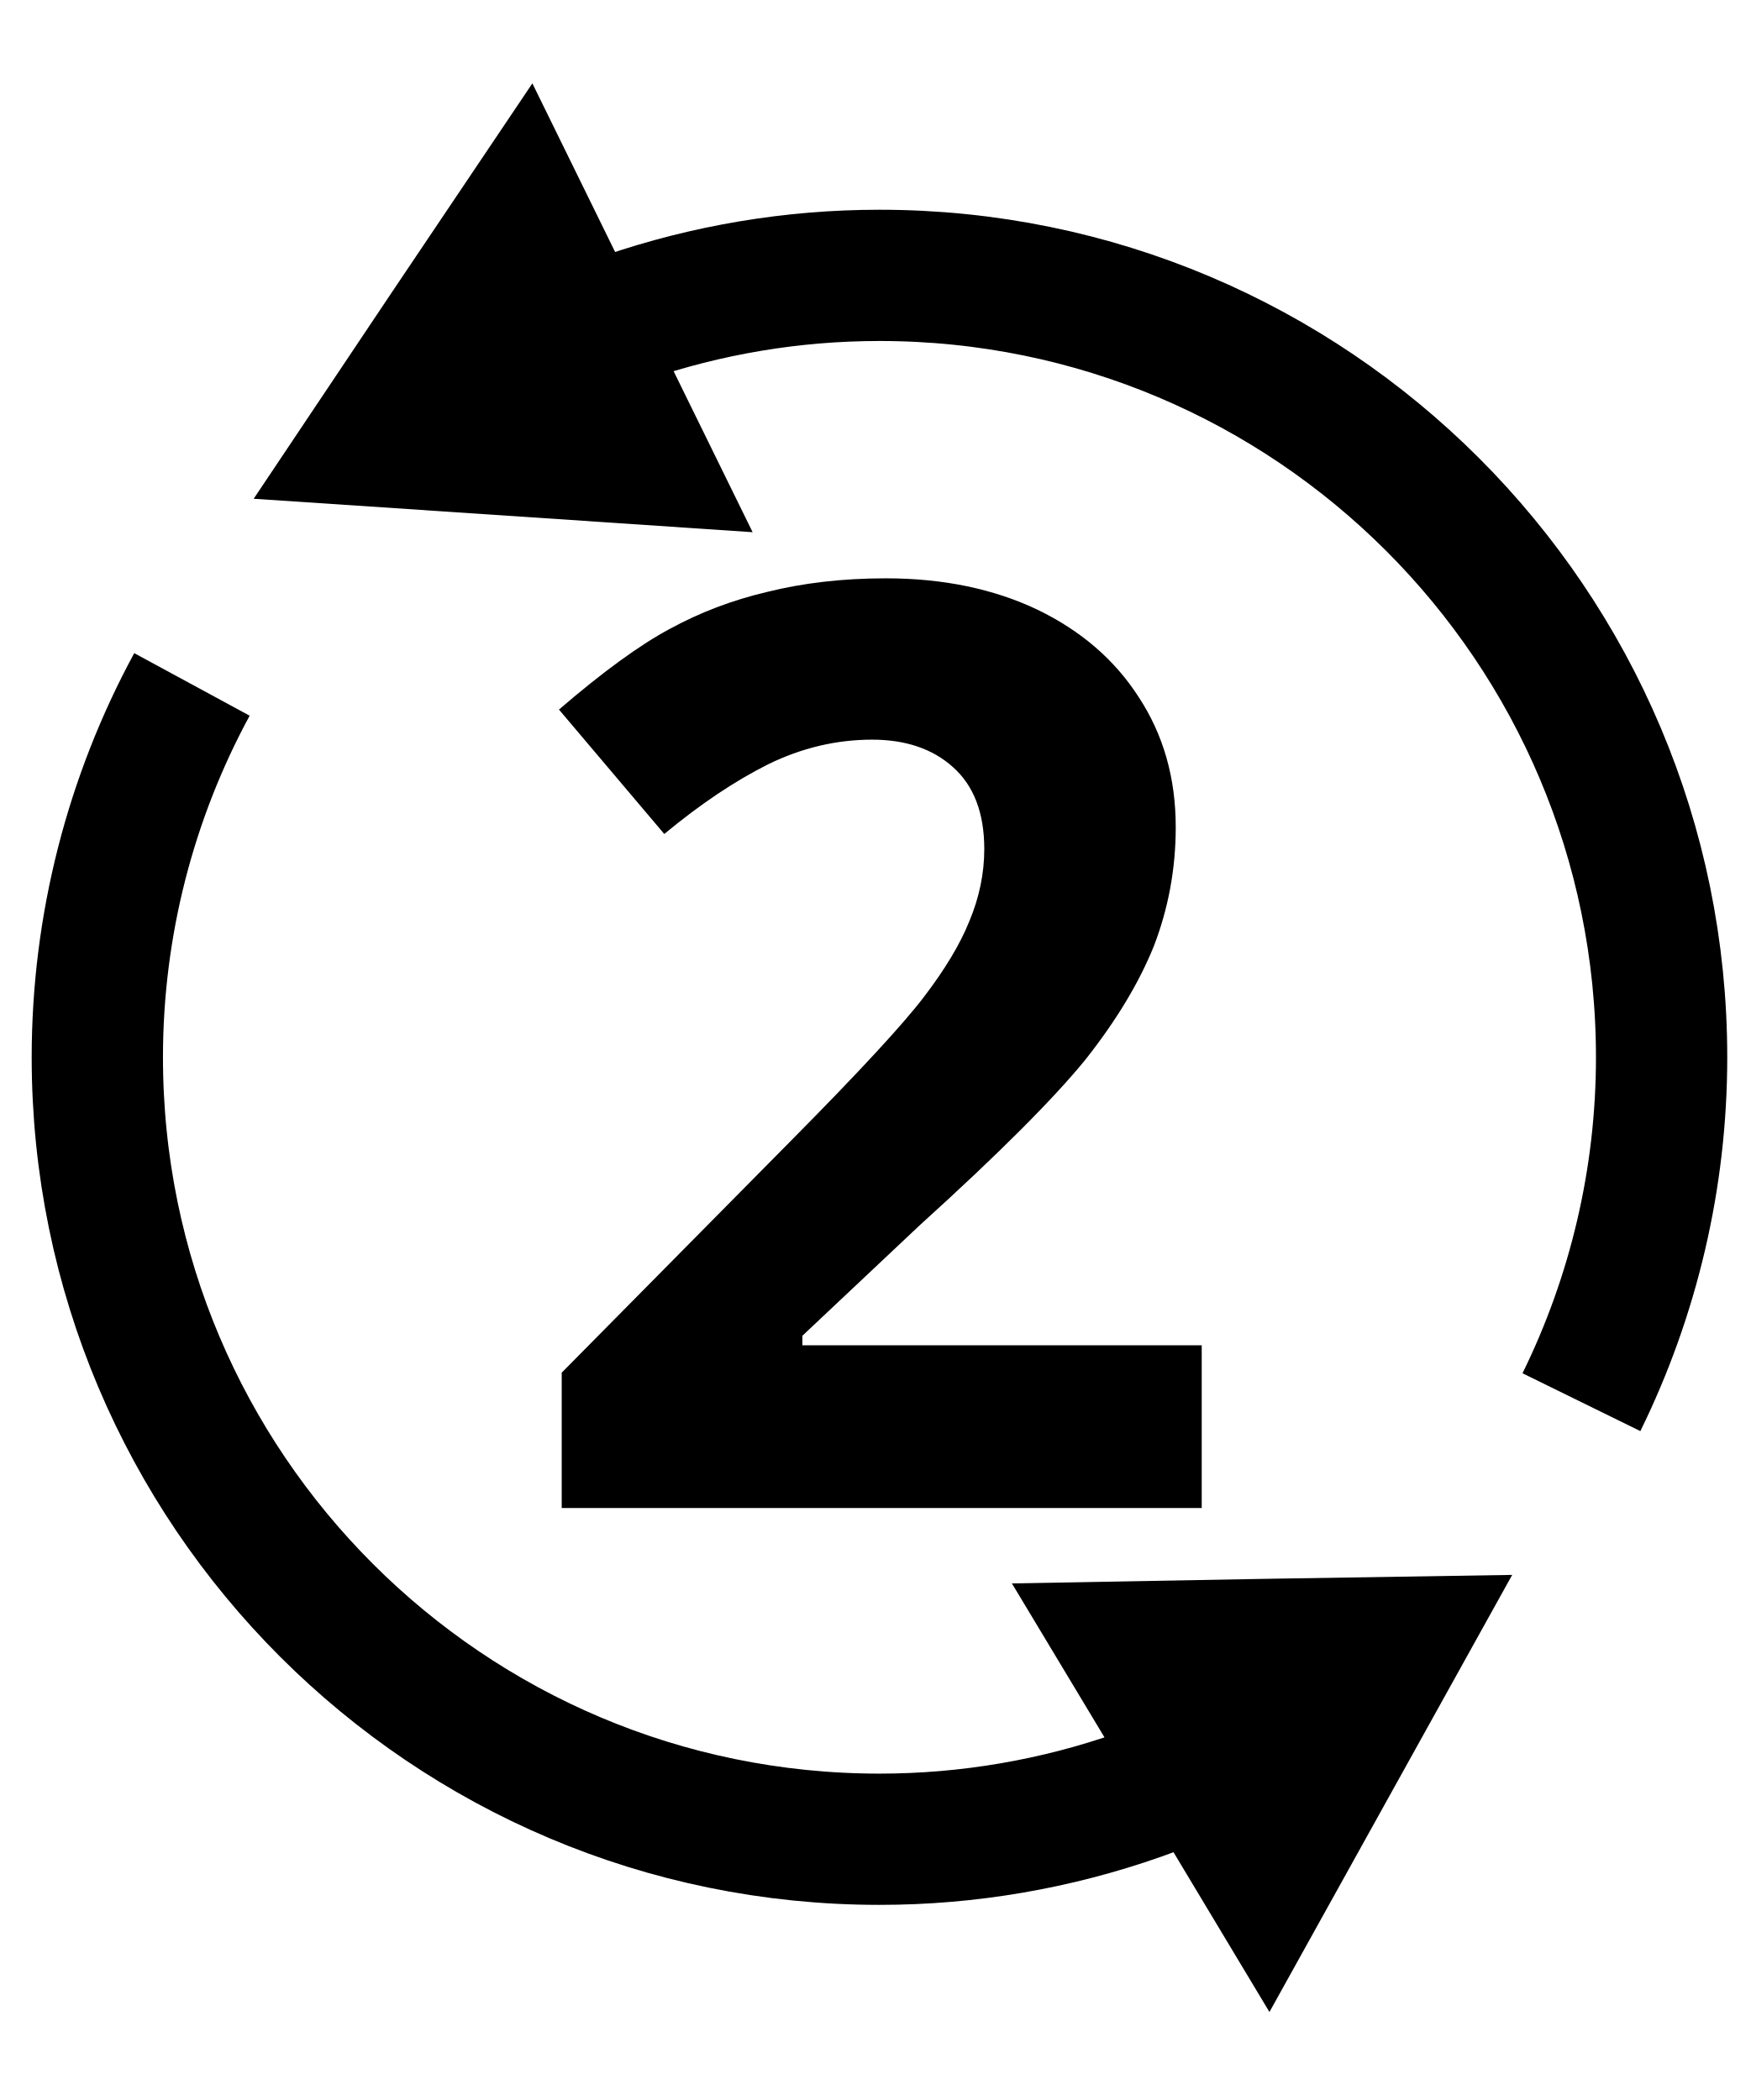
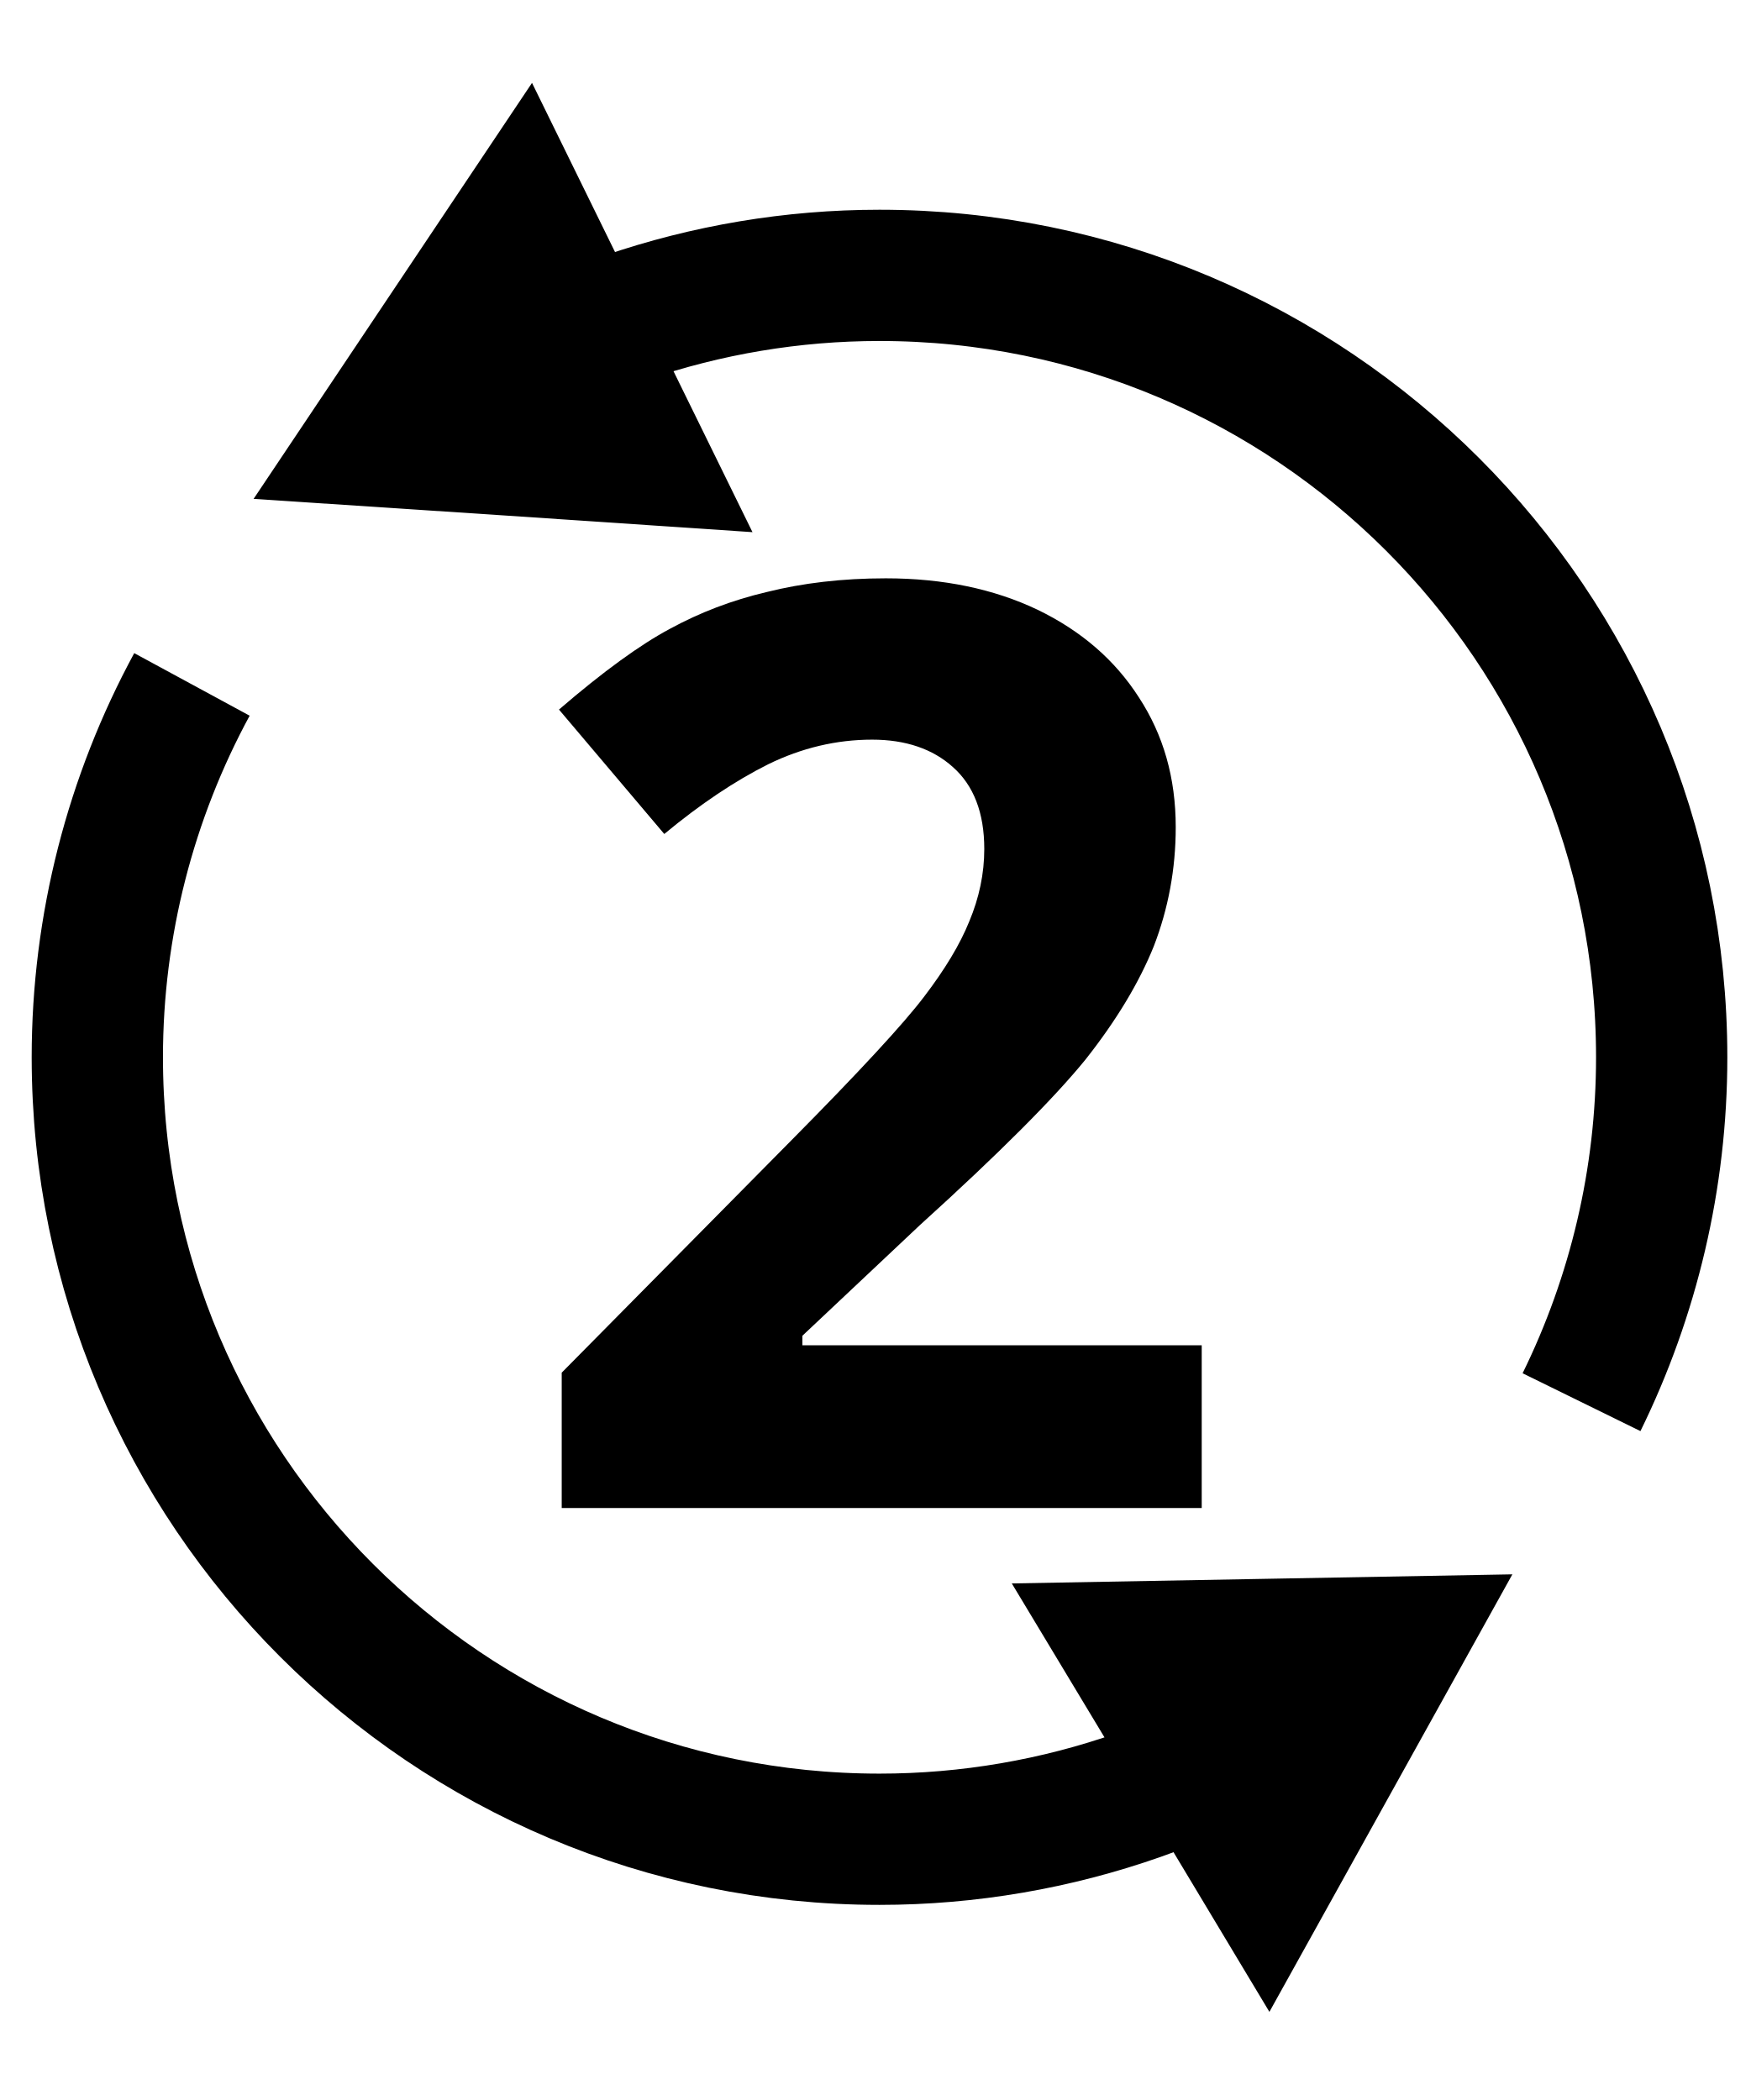
- <svg xmlns="http://www.w3.org/2000/svg" id="svg6" version="1.1" height="48" width="40" viewBox="0 0 20 24">
-   <defs id="defs10" />
-   <text xml:space="preserve" style="font-style:normal;font-weight:normal;font-size:40px;line-height:1.25;font-family:sans-serif;letter-spacing:0px;word-spacing:0px;fill:#000000;fill-opacity:1;stroke:none;" x="5.826" y="17.235" id="text836-5">
-     <tspan id="tspan834-8" x="5.826" y="17.235" style="font-style:normal;font-variant:normal;font-weight:bold;font-stretch:normal;font-size:14.667px;font-family:'Open Sans';-inkscape-font-specification:'Open Sans Bold';fill:#000000;fill-opacity:1;">2</tspan>
+ <svg xmlns="http://www.w3.org/2000/svg" width="40" height="48" version="1.1" viewBox="0 0 20 24">
+   <text x="5.826" y="17.235" fill="#000000" font-family="sans-serif" font-size="40px" letter-spacing="0px" word-spacing="0px" style="line-height:1.25" xml:space="preserve">
+     <tspan x="5.826" y="17.235" fill="#000000" font-family="'Open Sans'" font-size="14.667px" font-weight="bold">2</tspan>
  </text>
-   <g id="g932">
-     <path id="path17" style="fill:none;stroke:#000000;stroke-width:1.5;stroke-miterlimit:3.9;stroke-dasharray:none;stroke-opacity:1" d="M 4.561,5.03 C 6.13,3.809 8.061,3.147 10.048,3.147 c 4.936,10e-8 8.937,4.001 8.937,8.937 v 0 c 0,1.384 -0.321,2.729 -0.916,3.941" />
-     <path id="path853" style="fill:none;stroke:#000000;stroke-width:1.5;stroke-miterlimit:4;stroke-dasharray:none;stroke-opacity:1" d="m 15.647,19.049 c -1.587,1.275 -3.562,1.971 -5.598,1.971 -4.936,0 -8.937,-4.001 -8.937,-8.937 10e-8,-1.508 0.381,-2.97 1.081,-4.261" />
-     <path style="fill:none;stroke:#000000;stroke-width:2;stroke-miterlimit:3.9;stroke-dasharray:none;stroke-opacity:1" id="path1696" d="M 5.602,5.651 5.073,5.947 4.543,6.242 4.552,5.636 4.561,5.03 5.082,5.341 Z" transform="matrix(-1.089376,0.554678,-0.554678,-1.089376,14.32823,7.670178)" />
-     <path style="fill:none;stroke:#000000;stroke-width:2;stroke-miterlimit:3.9;stroke-dasharray:none;stroke-opacity:1" id="path1696-7" d="M 5.602,5.651 5.073,5.947 4.543,6.242 4.552,5.636 4.561,5.03 5.082,5.341 Z" transform="matrix(-1.077474,-0.5774569,0.5774569,-1.077474,16.47271,28.60388)" />
+   <g fill="none" stroke="#000">
+     <path d="m4.561 5.03c1.569-1.221 3.5-1.883 5.488-1.883 4.936 1e-7 8.937 4.001 8.937 8.937 0 1.384-.321 2.729-.916 3.941" stroke-miterlimit="3.9" stroke-width="1.5" />
+     <path d="m15.647 19.049c-1.587 1.275-3.562 1.971-5.598 1.971-4.936 0-8.937-4.001-8.937-8.937 1e-7-1.508.381-2.97 1.081-4.261" stroke-width="1.5" />
+     <path transform="matrix(-1.089376 .554678 -.554678 -1.089376 14.32823 7.670178)" d="m5.602 5.651-.529.296-.529.296.018-1.212.521.311z" stroke-miterlimit="3.9" stroke-width="2" />
+     <path transform="matrix(-1.077474 -.5774569 .5774569 -1.077474 16.47271 28.60388)" d="m5.602 5.651-.529.296-.529.296.018-1.212.521.311z" stroke-miterlimit="3.9" stroke-width="2" />
  </g>
</svg>
